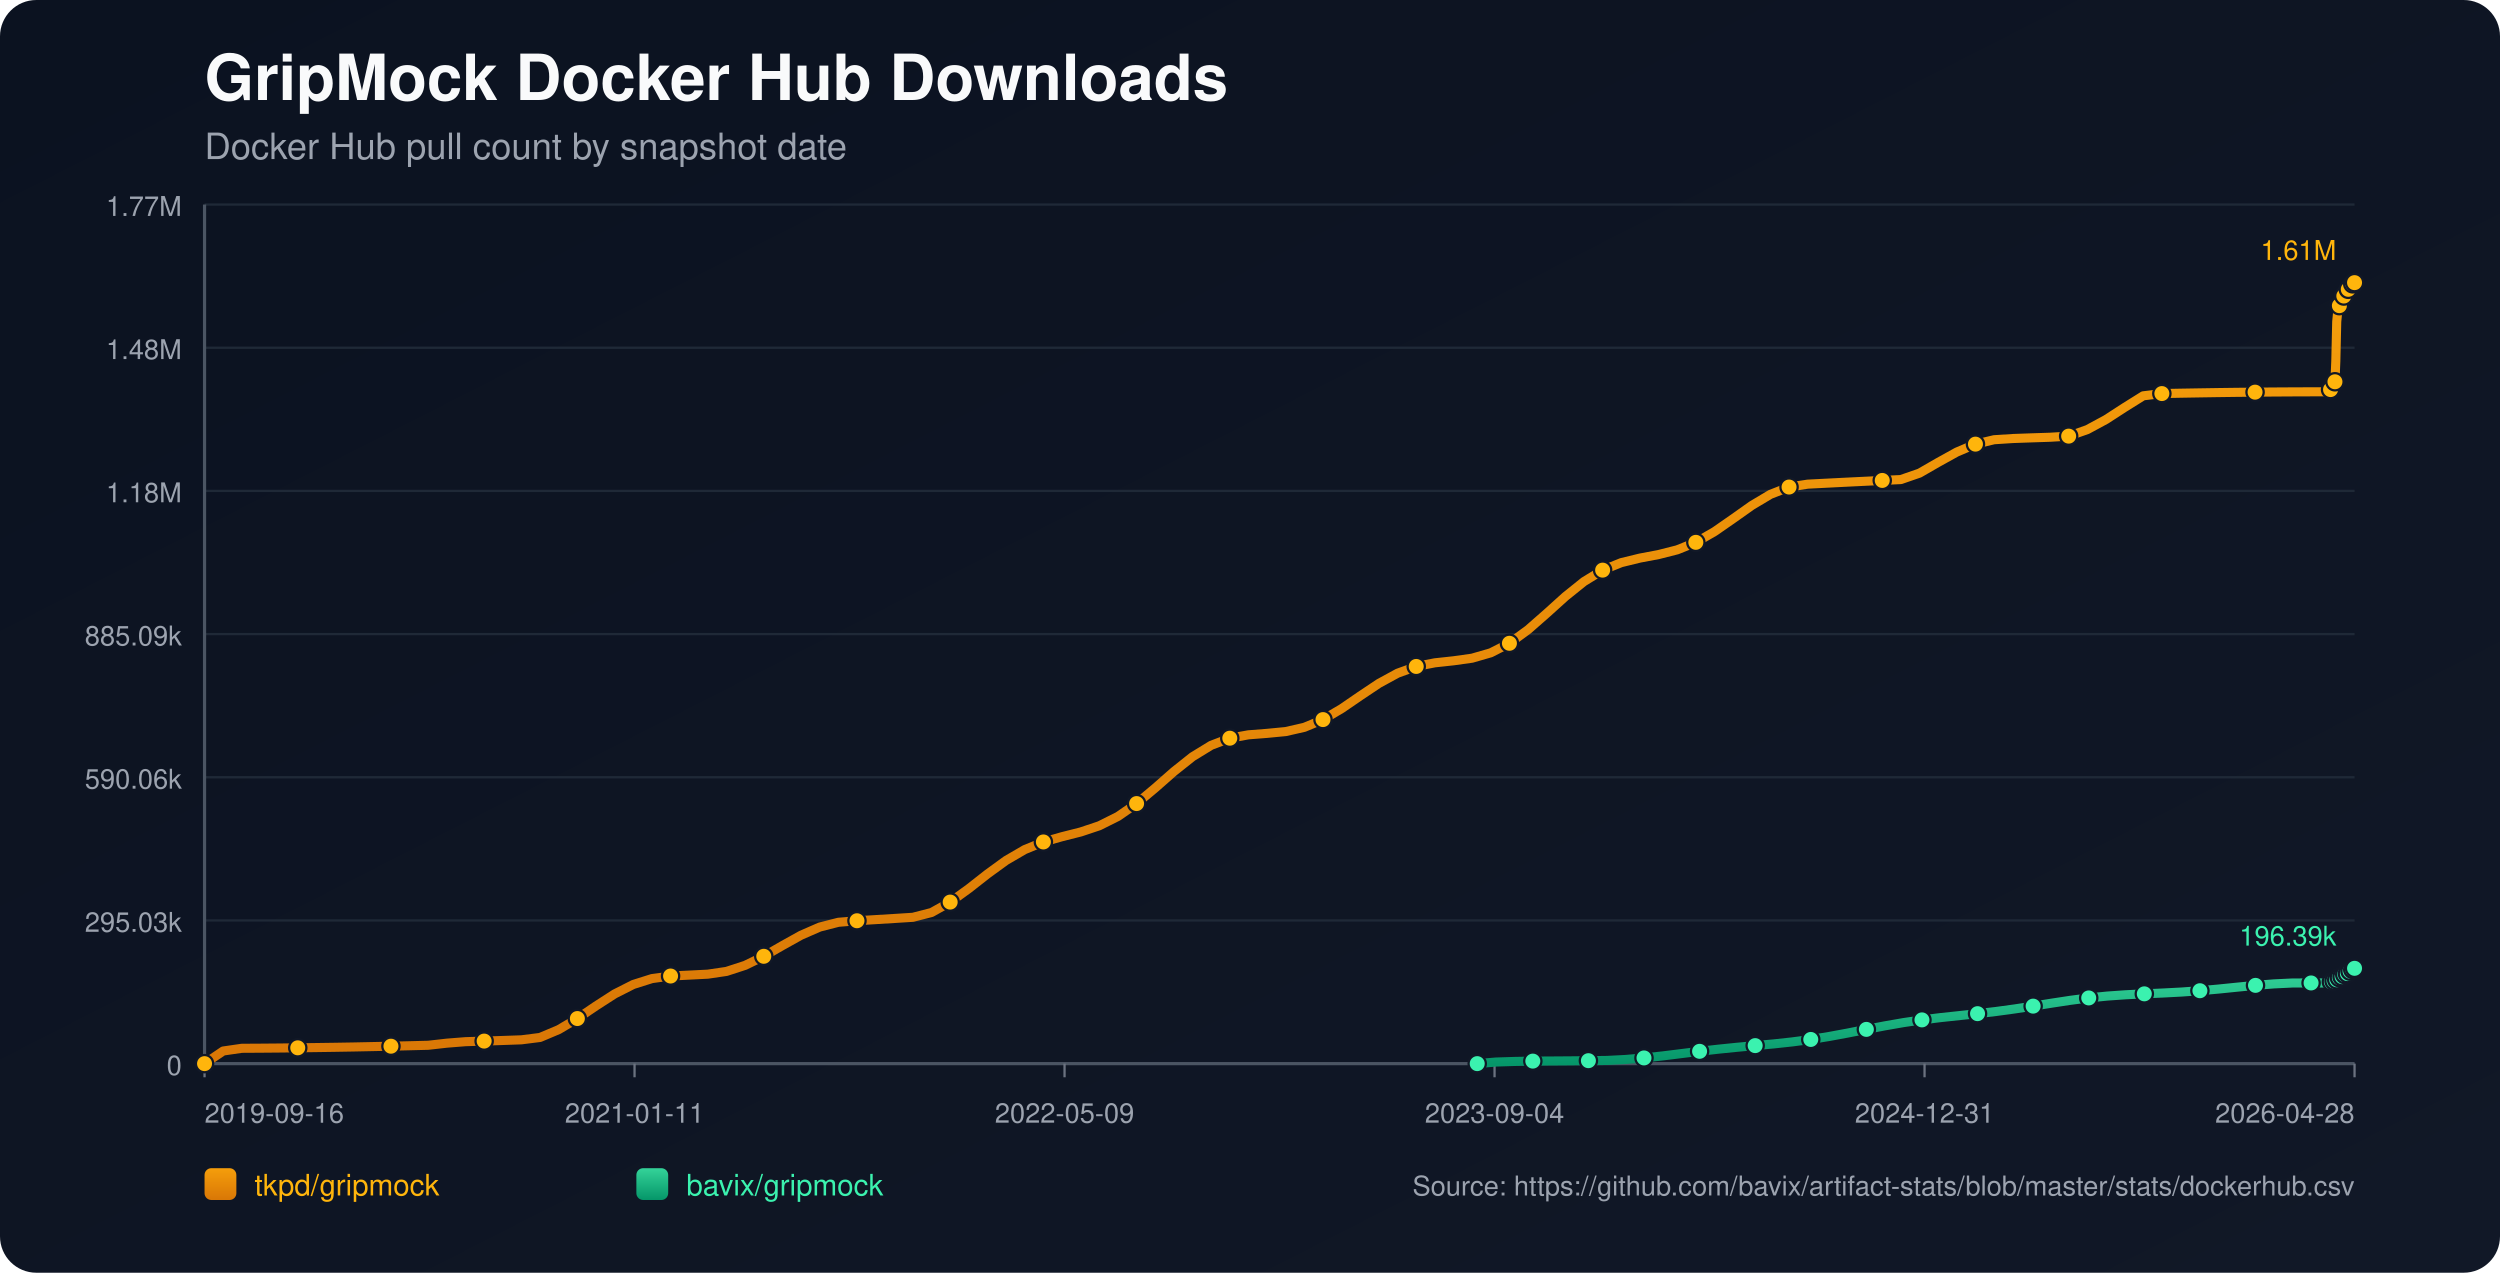
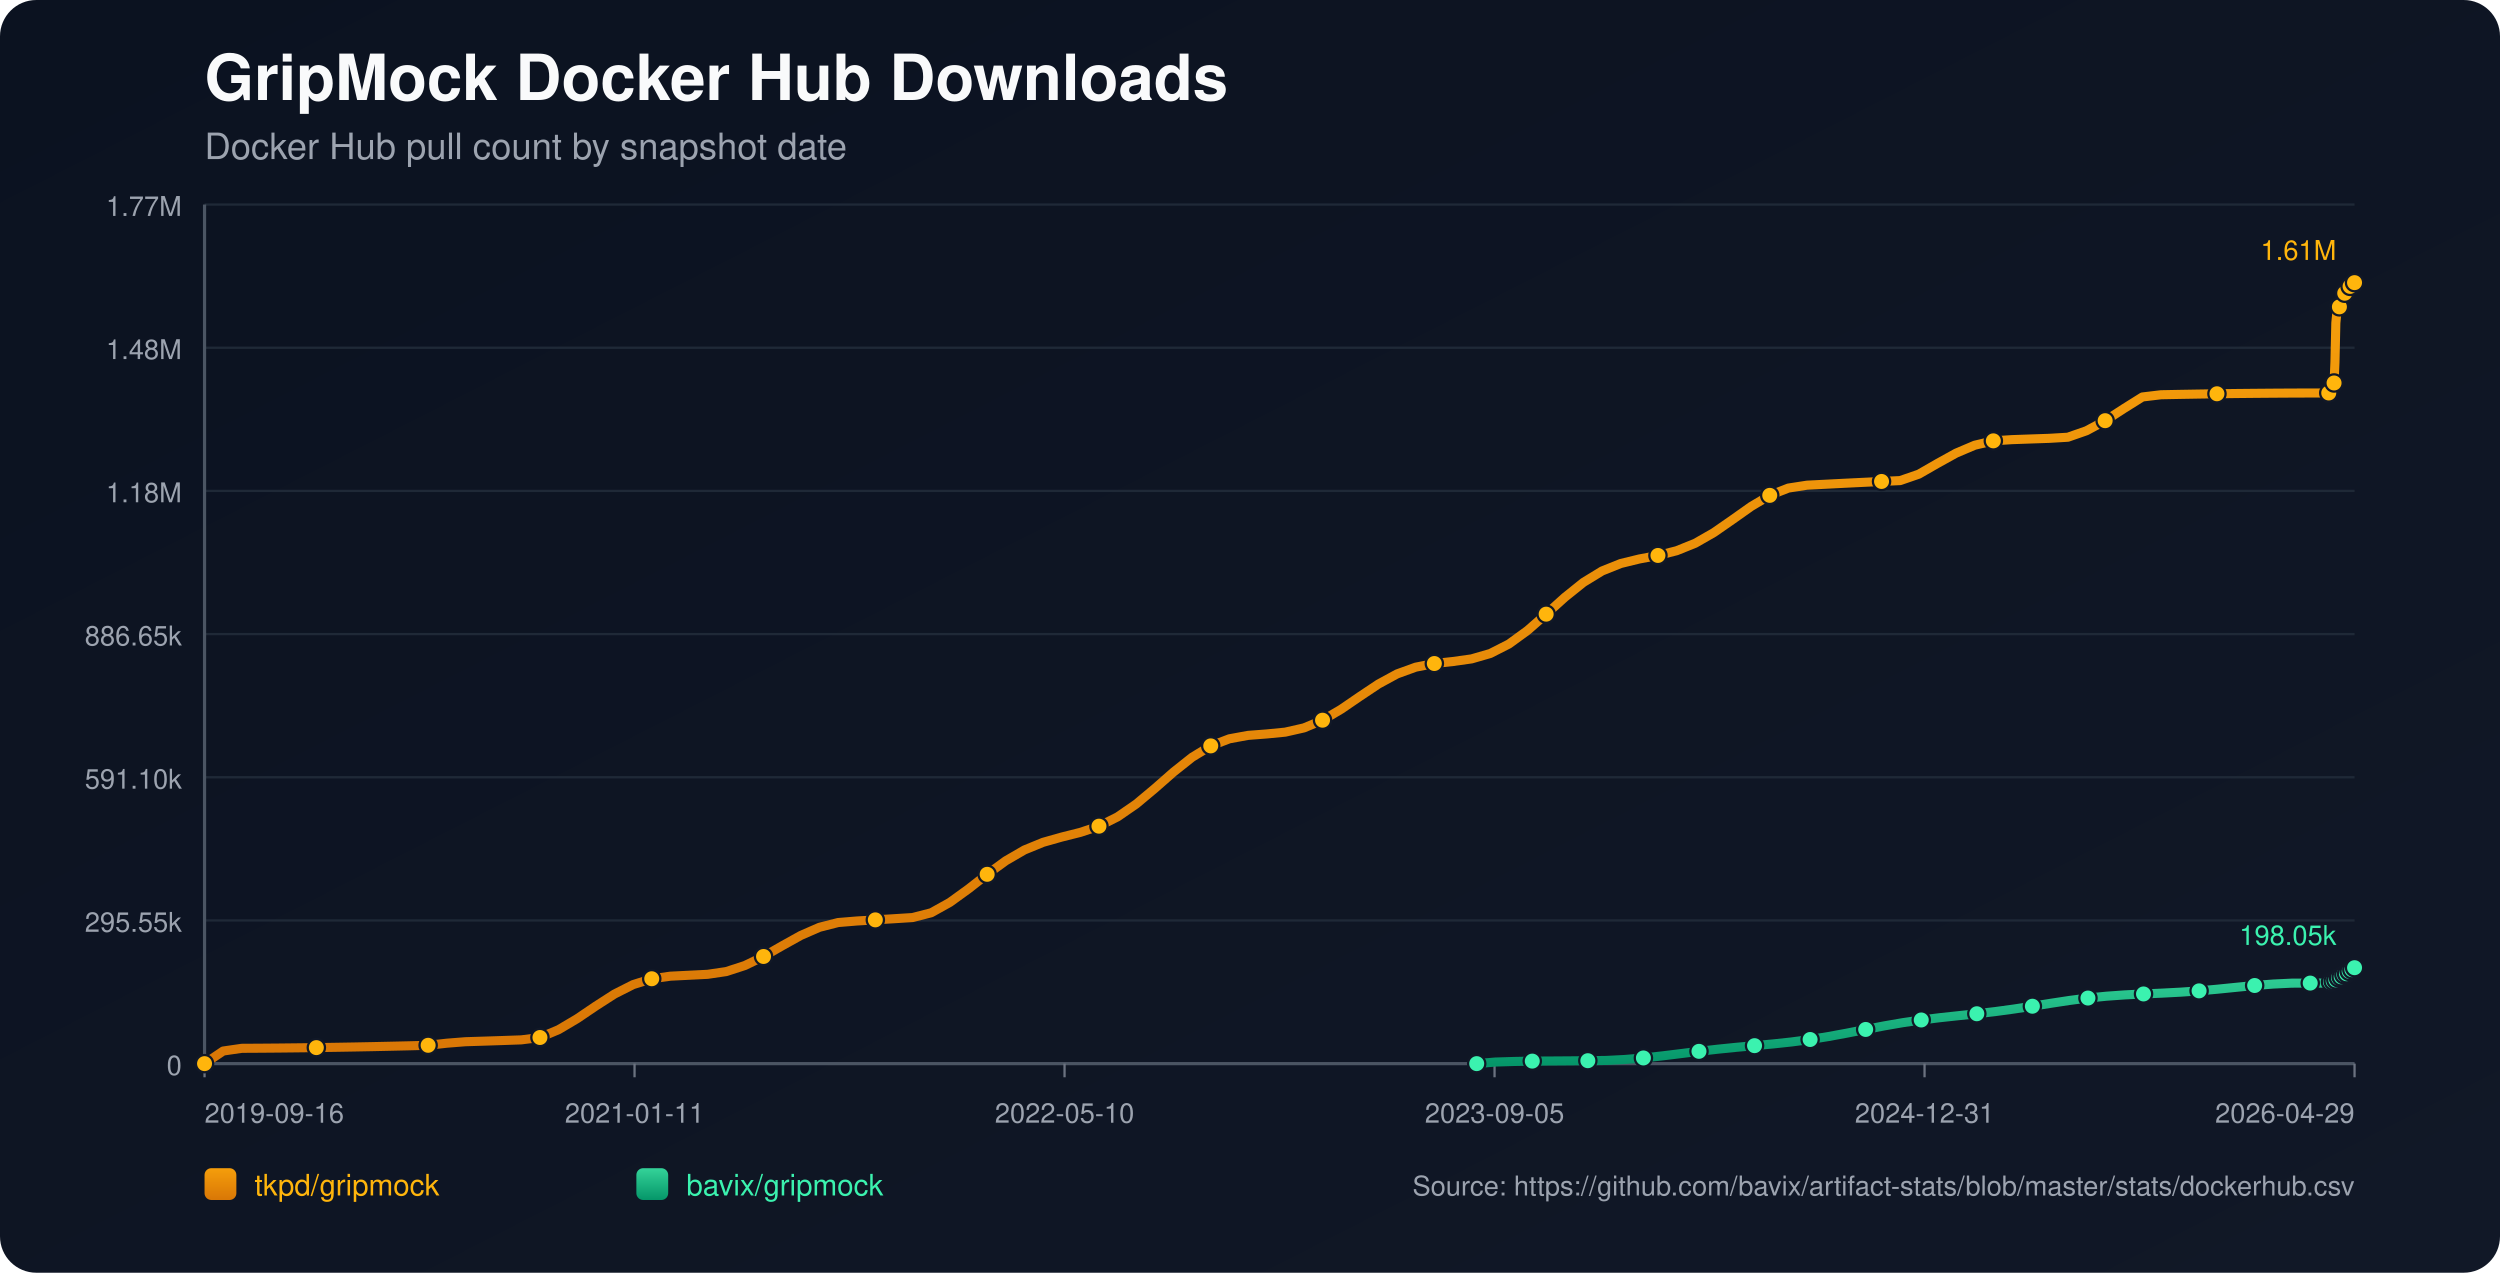
<svg xmlns="http://www.w3.org/2000/svg" width="1100" height="560" viewBox="0 0 1100 560">
  <defs>
    <linearGradient id="bg" x1="0" y1="0" x2="1" y2="1">
      <stop offset="0%" stop-color="#0b1220" />
      <stop offset="100%" stop-color="#111827" />
    </linearGradient>
    <linearGradient id="repo-0" x1="0" y1="0" x2="0" y2="1">
      <stop offset="0%" stop-color="#f59e0b" />
      <stop offset="100%" stop-color="#d97706" />
    </linearGradient>
    <linearGradient id="repo-1" x1="0" y1="0" x2="0" y2="1">
      <stop offset="0%" stop-color="#34d399" />
      <stop offset="100%" stop-color="#059669" />
    </linearGradient>
  </defs>
  <rect x="0" y="0" width="1100" height="560" fill="url(#bg)" rx="16" />
  <text x="90" y="44" fill="#f9fafb" font-size="28" font-family="-apple-system,BlinkMacSystemFont,Segoe UI,Helvetica,Arial,sans-serif" font-weight="700">GripMock Docker Hub Downloads</text>
  <text x="90" y="70" fill="#9ca3af" font-size="16" font-family="-apple-system,BlinkMacSystemFont,Segoe UI,Helvetica,Arial,sans-serif">Docker Hub pull count by snapshot date</text>
  <line x1="90" y1="90.00" x2="1036" y2="90.00" stroke="#1f2937" stroke-width="1" />
  <text x="80" y="95.00" text-anchor="end" fill="#9ca3af" font-size="12" font-family="-apple-system,BlinkMacSystemFont,Segoe UI,Helvetica,Arial,sans-serif">1.77M</text>
  <line x1="90" y1="153.00" x2="1036" y2="153.00" stroke="#1f2937" stroke-width="1" />
  <text x="80" y="158.00" text-anchor="end" fill="#9ca3af" font-size="12" font-family="-apple-system,BlinkMacSystemFont,Segoe UI,Helvetica,Arial,sans-serif">1.48M</text>
  <line x1="90" y1="216.00" x2="1036" y2="216.00" stroke="#1f2937" stroke-width="1" />
  <text x="80" y="221.00" text-anchor="end" fill="#9ca3af" font-size="12" font-family="-apple-system,BlinkMacSystemFont,Segoe UI,Helvetica,Arial,sans-serif">1.18M</text>
  <line x1="90" y1="279.00" x2="1036" y2="279.00" stroke="#1f2937" stroke-width="1" />
-   <text x="80" y="284.00" text-anchor="end" fill="#9ca3af" font-size="12" font-family="-apple-system,BlinkMacSystemFont,Segoe UI,Helvetica,Arial,sans-serif">885.09k</text>
+   <text x="80" y="284.00" text-anchor="end" fill="#9ca3af" font-size="12" font-family="-apple-system,BlinkMacSystemFont,Segoe UI,Helvetica,Arial,sans-serif">886.65k</text>
  <line x1="90" y1="342.00" x2="1036" y2="342.00" stroke="#1f2937" stroke-width="1" />
-   <text x="80" y="347.00" text-anchor="end" fill="#9ca3af" font-size="12" font-family="-apple-system,BlinkMacSystemFont,Segoe UI,Helvetica,Arial,sans-serif">590.06k</text>
+   <text x="80" y="347.00" text-anchor="end" fill="#9ca3af" font-size="12" font-family="-apple-system,BlinkMacSystemFont,Segoe UI,Helvetica,Arial,sans-serif">591.10k</text>
  <line x1="90" y1="405.00" x2="1036" y2="405.00" stroke="#1f2937" stroke-width="1" />
-   <text x="80" y="410.00" text-anchor="end" fill="#9ca3af" font-size="12" font-family="-apple-system,BlinkMacSystemFont,Segoe UI,Helvetica,Arial,sans-serif">295.03k</text>
+   <text x="80" y="410.00" text-anchor="end" fill="#9ca3af" font-size="12" font-family="-apple-system,BlinkMacSystemFont,Segoe UI,Helvetica,Arial,sans-serif">295.55k</text>
  <line x1="90" y1="468.00" x2="1036" y2="468.00" stroke="#1f2937" stroke-width="1" />
  <text x="80" y="473.00" text-anchor="end" fill="#9ca3af" font-size="12" font-family="-apple-system,BlinkMacSystemFont,Segoe UI,Helvetica,Arial,sans-serif">0</text>
  <line x1="90" y1="468" x2="1036" y2="468" stroke="#4b5563" stroke-width="1.4" />
  <line x1="90" y1="90" x2="90" y2="468" stroke="#4b5563" stroke-width="1.4" />
  <line x1="90.00" y1="468" x2="90.00" y2="474" stroke="#6b7280" stroke-width="1" />
  <text x="90.00" y="494" text-anchor="start" fill="#9ca3af" font-size="12" font-family="-apple-system,BlinkMacSystemFont,Segoe UI,Helvetica,Arial,sans-serif">2019-09-16</text>
  <line x1="279.20" y1="468" x2="279.20" y2="474" stroke="#6b7280" stroke-width="1" />
  <text x="279.20" y="494" text-anchor="middle" fill="#9ca3af" font-size="12" font-family="-apple-system,BlinkMacSystemFont,Segoe UI,Helvetica,Arial,sans-serif">2021-01-11</text>
  <line x1="468.40" y1="468" x2="468.40" y2="474" stroke="#6b7280" stroke-width="1" />
-   <text x="468.40" y="494" text-anchor="middle" fill="#9ca3af" font-size="12" font-family="-apple-system,BlinkMacSystemFont,Segoe UI,Helvetica,Arial,sans-serif">2022-05-09</text>
+   <text x="468.40" y="494" text-anchor="middle" fill="#9ca3af" font-size="12" font-family="-apple-system,BlinkMacSystemFont,Segoe UI,Helvetica,Arial,sans-serif">2022-05-10</text>
  <line x1="657.60" y1="468" x2="657.60" y2="474" stroke="#6b7280" stroke-width="1" />
-   <text x="657.60" y="494" text-anchor="middle" fill="#9ca3af" font-size="12" font-family="-apple-system,BlinkMacSystemFont,Segoe UI,Helvetica,Arial,sans-serif">2023-09-04</text>
+   <text x="657.60" y="494" text-anchor="middle" fill="#9ca3af" font-size="12" font-family="-apple-system,BlinkMacSystemFont,Segoe UI,Helvetica,Arial,sans-serif">2023-09-05</text>
  <line x1="846.80" y1="468" x2="846.80" y2="474" stroke="#6b7280" stroke-width="1" />
  <text x="846.80" y="494" text-anchor="middle" fill="#9ca3af" font-size="12" font-family="-apple-system,BlinkMacSystemFont,Segoe UI,Helvetica,Arial,sans-serif">2024-12-31</text>
  <line x1="1036.00" y1="468" x2="1036.00" y2="474" stroke="#6b7280" stroke-width="1" />
-   <text x="1036.00" y="494" text-anchor="end" fill="#9ca3af" font-size="12" font-family="-apple-system,BlinkMacSystemFont,Segoe UI,Helvetica,Arial,sans-serif">2026-04-28</text>
-   <polyline fill="none" stroke="url(#repo-0)" stroke-width="4" stroke-linecap="round" stroke-linejoin="round" points="90.00,468.00 98.20,462.44 106.40,461.25 114.61,461.20 122.81,461.13 131.01,461.04 139.21,460.93 147.41,460.81 155.62,460.67 163.82,460.50 172.02,460.33 180.22,460.13 188.42,459.92 196.63,458.99 204.83,458.34 213.03,458.08 221.23,457.81 229.44,457.52 237.64,456.48 245.84,453.02 254.04,448.16 262.24,442.61 270.45,437.32 278.65,433.17 286.85,430.58 295.05,429.45 303.25,429.05 311.46,428.63 319.66,427.42 327.86,424.75 336.06,420.77 344.26,416.06 352.47,411.49 360.67,407.91 368.87,405.81 377.07,405.13 385.27,404.63 393.48,404.13 401.68,403.61 409.88,401.50 418.08,396.92 426.29,390.98 434.49,384.55 442.69,378.59 450.89,373.82 459.09,370.46 467.30,368.14 475.50,366.07 483.70,363.33 491.90,359.23 500.10,353.57 508.31,346.70 516.51,339.49 524.71,332.96 532.91,327.94 541.11,324.81 549.32,323.32 557.52,322.68 565.72,321.89 573.92,320.02 582.12,316.62 590.33,311.79 598.53,306.17 606.73,300.69 614.93,296.22 623.14,293.24 631.34,291.64 639.54,290.75 647.74,289.60 655.94,287.23 664.15,283.05 672.35,277.07 680.55,269.88 688.75,262.48 696.95,255.89 705.16,250.86 713.36,247.56 721.56,245.56 729.76,244.01 737.96,241.93 746.17,238.63 754.37,233.92 762.57,228.23 770.77,222.42 778.97,217.52 787.18,214.30 795.38,213.03 803.58,212.61 811.78,212.19 819.98,211.79 828.19,211.39 836.39,211.01 844.59,208.17 852.79,203.45 861.00,198.90 869.20,195.42 877.40,193.48 885.60,192.95 893.80,192.66 902.01,192.39 910.21,191.90 918.41,189.03 926.61,184.60 934.81,179.29 943.02,174.16 951.22,173.17 959.42,173.01 967.62,172.87 975.82,172.74 984.03,172.63 992.23,172.55 1000.43,172.48 1008.63,172.43 1016.83,172.40 1025.04,172.39 1025.44,171.41 1025.81,170.33 1026.20,169.36 1026.58,168.74 1026.98,168.42 1027.38,167.98 1027.76,158.86 1028.16,141.54 1028.55,137.49 1028.94,135.42 1029.33,134.49 1029.73,134.42 1030.12,134.29 1030.51,132.99 1030.90,131.47 1031.29,130.25 1031.68,129.27 1032.07,128.43 1032.47,128.36 1032.86,128.21 1033.25,127.30 1033.64,126.66 1034.03,126.01 1034.43,125.41 1034.81,124.96 1035.21,124.89 1035.61,124.81 1036.00,124.36" />
+   <text x="1036.00" y="494" text-anchor="end" fill="#9ca3af" font-size="12" font-family="-apple-system,BlinkMacSystemFont,Segoe UI,Helvetica,Arial,sans-serif">2026-04-29</text>
+   <polyline fill="none" stroke="url(#repo-0)" stroke-width="4" stroke-linecap="round" stroke-linejoin="round" points="90.00,468.00 98.20,462.45 106.40,461.26 114.60,461.21 122.79,461.14 130.99,461.05 139.19,460.95 147.39,460.82 155.59,460.68 163.79,460.52 171.99,460.34 180.19,460.15 188.38,459.93 196.58,459.01 204.78,458.36 212.98,458.10 221.18,457.83 229.38,457.54 237.58,456.50 245.78,453.05 253.97,448.20 262.17,442.65 270.37,437.38 278.57,433.23 286.77,430.65 294.97,429.52 303.17,429.11 311.36,428.70 319.56,427.49 327.76,424.82 335.96,420.85 344.16,416.15 352.36,411.59 360.56,408.01 368.76,405.92 376.95,405.24 385.15,404.74 393.35,404.24 401.55,403.72 409.75,401.61 417.95,397.04 426.15,391.11 434.35,384.70 442.54,378.75 450.74,373.99 458.94,370.63 467.14,368.31 475.34,366.25 483.54,363.52 491.74,359.42 499.93,353.77 508.13,346.92 516.33,339.72 524.53,333.20 532.73,328.19 540.93,325.07 549.13,323.57 557.33,322.94 565.52,322.14 573.72,320.28 581.92,316.89 590.12,312.06 598.32,306.45 606.52,300.98 614.72,296.52 622.92,293.55 631.11,291.95 639.31,291.06 647.51,289.91 655.71,287.54 663.91,283.37 672.11,277.41 680.31,270.23 688.50,262.84 696.70,256.26 704.90,251.24 713.10,247.95 721.30,245.95 729.50,244.40 737.70,242.33 745.90,239.03 754.09,234.34 762.29,228.65 770.49,222.85 778.69,217.96 786.89,214.75 795.09,213.48 803.29,213.06 811.49,212.64 819.68,212.24 827.88,211.84 836.08,211.46 844.28,208.63 852.48,203.92 860.68,199.38 868.88,195.90 877.07,193.97 885.27,193.44 893.47,193.15 901.67,192.87 909.87,192.38 918.07,189.52 926.27,185.10 934.47,179.80 942.66,174.67 950.86,173.69 959.06,173.53 967.26,173.39 975.46,173.26 983.66,173.15 991.86,173.07 1000.06,173.00 1008.25,172.95 1016.45,172.92 1024.65,172.91 1025.05,171.94 1025.42,170.86 1025.81,169.88 1026.20,169.27 1026.60,168.95 1026.99,168.51 1027.38,159.41 1027.77,142.11 1028.16,138.07 1028.56,136.00 1028.94,135.08 1029.34,135.01 1029.73,134.88 1030.12,133.58 1030.51,132.06 1030.91,130.84 1031.30,129.86 1031.68,129.02 1032.08,128.95 1032.47,128.81 1032.86,127.90 1033.25,127.26 1033.65,126.61 1034.04,126.01 1034.42,125.57 1034.82,125.49 1035.22,125.42 1035.61,124.97 1036.00,124.36" />
  <circle cx="90.00" cy="468.00" r="3.8" fill="#ffb50c" stroke="#111827" stroke-width="1" />
-   <circle cx="131.01" cy="461.04" r="3.8" fill="#ffb50c" stroke="#111827" stroke-width="1" />
-   <circle cx="172.02" cy="460.33" r="3.8" fill="#ffb50c" stroke="#111827" stroke-width="1" />
-   <circle cx="213.03" cy="458.08" r="3.8" fill="#ffb50c" stroke="#111827" stroke-width="1" />
-   <circle cx="254.04" cy="448.16" r="3.8" fill="#ffb50c" stroke="#111827" stroke-width="1" />
-   <circle cx="295.05" cy="429.45" r="3.8" fill="#ffb50c" stroke="#111827" stroke-width="1" />
-   <circle cx="336.06" cy="420.77" r="3.8" fill="#ffb50c" stroke="#111827" stroke-width="1" />
-   <circle cx="377.07" cy="405.13" r="3.8" fill="#ffb50c" stroke="#111827" stroke-width="1" />
-   <circle cx="418.08" cy="396.92" r="3.8" fill="#ffb50c" stroke="#111827" stroke-width="1" />
-   <circle cx="459.09" cy="370.46" r="3.8" fill="#ffb50c" stroke="#111827" stroke-width="1" />
-   <circle cx="500.10" cy="353.57" r="3.8" fill="#ffb50c" stroke="#111827" stroke-width="1" />
-   <circle cx="541.11" cy="324.81" r="3.8" fill="#ffb50c" stroke="#111827" stroke-width="1" />
-   <circle cx="582.12" cy="316.62" r="3.8" fill="#ffb50c" stroke="#111827" stroke-width="1" />
-   <circle cx="623.14" cy="293.24" r="3.8" fill="#ffb50c" stroke="#111827" stroke-width="1" />
-   <circle cx="664.15" cy="283.05" r="3.8" fill="#ffb50c" stroke="#111827" stroke-width="1" />
-   <circle cx="705.16" cy="250.86" r="3.8" fill="#ffb50c" stroke="#111827" stroke-width="1" />
-   <circle cx="746.17" cy="238.63" r="3.8" fill="#ffb50c" stroke="#111827" stroke-width="1" />
-   <circle cx="787.18" cy="214.30" r="3.8" fill="#ffb50c" stroke="#111827" stroke-width="1" />
-   <circle cx="828.19" cy="211.39" r="3.8" fill="#ffb50c" stroke="#111827" stroke-width="1" />
-   <circle cx="869.20" cy="195.42" r="3.8" fill="#ffb50c" stroke="#111827" stroke-width="1" />
-   <circle cx="910.21" cy="191.90" r="3.8" fill="#ffb50c" stroke="#111827" stroke-width="1" />
-   <circle cx="951.22" cy="173.17" r="3.8" fill="#ffb50c" stroke="#111827" stroke-width="1" />
-   <circle cx="992.23" cy="172.55" r="3.8" fill="#ffb50c" stroke="#111827" stroke-width="1" />
-   <circle cx="1025.44" cy="171.41" r="3.8" fill="#ffb50c" stroke="#111827" stroke-width="1" />
-   <circle cx="1027.38" cy="167.98" r="3.8" fill="#ffb50c" stroke="#111827" stroke-width="1" />
-   <circle cx="1029.33" cy="134.49" r="3.8" fill="#ffb50c" stroke="#111827" stroke-width="1" />
-   <circle cx="1031.29" cy="130.25" r="3.8" fill="#ffb50c" stroke="#111827" stroke-width="1" />
-   <circle cx="1033.25" cy="127.30" r="3.8" fill="#ffb50c" stroke="#111827" stroke-width="1" />
-   <circle cx="1035.21" cy="124.89" r="3.8" fill="#ffb50c" stroke="#111827" stroke-width="1" />
+   <circle cx="139.19" cy="460.95" r="3.8" fill="#ffb50c" stroke="#111827" stroke-width="1" />
+   <circle cx="188.38" cy="459.93" r="3.8" fill="#ffb50c" stroke="#111827" stroke-width="1" />
+   <circle cx="237.58" cy="456.50" r="3.8" fill="#ffb50c" stroke="#111827" stroke-width="1" />
+   <circle cx="286.77" cy="430.65" r="3.8" fill="#ffb50c" stroke="#111827" stroke-width="1" />
+   <circle cx="335.96" cy="420.85" r="3.8" fill="#ffb50c" stroke="#111827" stroke-width="1" />
+   <circle cx="385.15" cy="404.74" r="3.8" fill="#ffb50c" stroke="#111827" stroke-width="1" />
+   <circle cx="434.35" cy="384.70" r="3.8" fill="#ffb50c" stroke="#111827" stroke-width="1" />
+   <circle cx="483.54" cy="363.52" r="3.8" fill="#ffb50c" stroke="#111827" stroke-width="1" />
+   <circle cx="532.73" cy="328.19" r="3.8" fill="#ffb50c" stroke="#111827" stroke-width="1" />
+   <circle cx="581.92" cy="316.89" r="3.8" fill="#ffb50c" stroke="#111827" stroke-width="1" />
+   <circle cx="631.11" cy="291.95" r="3.8" fill="#ffb50c" stroke="#111827" stroke-width="1" />
+   <circle cx="680.31" cy="270.23" r="3.8" fill="#ffb50c" stroke="#111827" stroke-width="1" />
+   <circle cx="729.50" cy="244.40" r="3.8" fill="#ffb50c" stroke="#111827" stroke-width="1" />
+   <circle cx="778.69" cy="217.96" r="3.8" fill="#ffb50c" stroke="#111827" stroke-width="1" />
+   <circle cx="827.88" cy="211.84" r="3.8" fill="#ffb50c" stroke="#111827" stroke-width="1" />
+   <circle cx="877.07" cy="193.97" r="3.8" fill="#ffb50c" stroke="#111827" stroke-width="1" />
+   <circle cx="926.27" cy="185.10" r="3.8" fill="#ffb50c" stroke="#111827" stroke-width="1" />
+   <circle cx="975.46" cy="173.26" r="3.8" fill="#ffb50c" stroke="#111827" stroke-width="1" />
+   <circle cx="1024.65" cy="172.91" r="3.8" fill="#ffb50c" stroke="#111827" stroke-width="1" />
+   <circle cx="1026.99" cy="168.51" r="3.8" fill="#ffb50c" stroke="#111827" stroke-width="1" />
+   <circle cx="1029.34" cy="135.01" r="3.8" fill="#ffb50c" stroke="#111827" stroke-width="1" />
+   <circle cx="1031.68" cy="129.02" r="3.8" fill="#ffb50c" stroke="#111827" stroke-width="1" />
+   <circle cx="1034.04" cy="126.01" r="3.8" fill="#ffb50c" stroke="#111827" stroke-width="1" />
  <circle cx="1036.00" cy="124.36" r="3.8" fill="#ffb50c" stroke="#111827" stroke-width="1" />
  <text x="1028.00" y="114.36" text-anchor="end" fill="#ffb50c" font-size="12" font-family="-apple-system,BlinkMacSystemFont,Segoe UI,Helvetica,Arial,sans-serif">1.61M</text>
-   <polyline fill="none" stroke="url(#repo-1)" stroke-width="4" stroke-linecap="round" stroke-linejoin="round" points="649.98,468.00 658.14,467.30 666.29,467.04 674.44,466.89 682.60,466.84 690.75,466.78 698.90,466.70 707.06,466.59 715.21,466.17 723.36,465.49 731.52,464.61 739.67,463.60 747.82,462.58 755.98,461.65 764.13,460.82 772.28,460.07 780.44,459.32 788.59,458.44 796.74,457.36 804.90,456.04 813.05,454.53 821.20,452.93 829.36,451.37 837.51,449.95 845.66,448.75 853.82,447.75 861.97,446.88 870.12,446.01 878.28,445.05 886.43,443.94 894.58,442.70 902.74,441.39 910.89,440.15 919.04,439.09 927.20,438.27 935.35,437.70 943.50,437.29 951.66,436.93 959.81,436.50 967.96,435.92 976.12,435.19 984.27,434.36 992.42,433.56 1000.58,432.91 1008.73,432.52 1016.88,432.50 1025.04,432.50 1025.44,432.25 1025.81,432.02 1026.20,431.79 1026.58,431.68 1026.98,431.64 1027.38,431.55 1027.76,431.38 1028.16,431.11 1028.55,430.79 1028.94,430.47 1029.33,430.18 1029.73,430.14 1030.12,430.00 1030.51,429.73 1030.90,429.41 1031.29,429.05 1031.68,428.81 1032.07,428.49 1032.47,428.45 1032.86,428.38 1033.25,428.02 1033.64,427.69 1034.03,427.33 1034.43,427.01 1034.81,426.74 1035.21,426.58 1035.61,426.46 1036.00,426.06" />
-   <circle cx="649.98" cy="468.00" r="3.8" fill="#3bf2af" stroke="#111827" stroke-width="1" />
-   <circle cx="674.44" cy="466.89" r="3.8" fill="#3bf2af" stroke="#111827" stroke-width="1" />
-   <circle cx="698.90" cy="466.70" r="3.8" fill="#3bf2af" stroke="#111827" stroke-width="1" />
-   <circle cx="723.36" cy="465.49" r="3.8" fill="#3bf2af" stroke="#111827" stroke-width="1" />
-   <circle cx="747.82" cy="462.58" r="3.8" fill="#3bf2af" stroke="#111827" stroke-width="1" />
-   <circle cx="772.28" cy="460.07" r="3.8" fill="#3bf2af" stroke="#111827" stroke-width="1" />
-   <circle cx="796.74" cy="457.36" r="3.8" fill="#3bf2af" stroke="#111827" stroke-width="1" />
-   <circle cx="821.20" cy="452.93" r="3.8" fill="#3bf2af" stroke="#111827" stroke-width="1" />
-   <circle cx="845.66" cy="448.75" r="3.8" fill="#3bf2af" stroke="#111827" stroke-width="1" />
-   <circle cx="870.12" cy="446.01" r="3.8" fill="#3bf2af" stroke="#111827" stroke-width="1" />
-   <circle cx="894.58" cy="442.70" r="3.8" fill="#3bf2af" stroke="#111827" stroke-width="1" />
-   <circle cx="919.04" cy="439.09" r="3.8" fill="#3bf2af" stroke="#111827" stroke-width="1" />
-   <circle cx="943.50" cy="437.29" r="3.8" fill="#3bf2af" stroke="#111827" stroke-width="1" />
-   <circle cx="967.96" cy="435.92" r="3.8" fill="#3bf2af" stroke="#111827" stroke-width="1" />
-   <circle cx="992.42" cy="433.56" r="3.8" fill="#3bf2af" stroke="#111827" stroke-width="1" />
-   <circle cx="1016.88" cy="432.50" r="3.8" fill="#3bf2af" stroke="#111827" stroke-width="1" />
-   <circle cx="1025.81" cy="432.02" r="3.8" fill="#3bf2af" stroke="#111827" stroke-width="1" />
-   <circle cx="1026.98" cy="431.64" r="3.8" fill="#3bf2af" stroke="#111827" stroke-width="1" />
-   <circle cx="1028.16" cy="431.11" r="3.8" fill="#3bf2af" stroke="#111827" stroke-width="1" />
-   <circle cx="1029.33" cy="430.18" r="3.8" fill="#3bf2af" stroke="#111827" stroke-width="1" />
-   <circle cx="1030.51" cy="429.73" r="3.8" fill="#3bf2af" stroke="#111827" stroke-width="1" />
-   <circle cx="1031.68" cy="428.81" r="3.8" fill="#3bf2af" stroke="#111827" stroke-width="1" />
-   <circle cx="1032.86" cy="428.38" r="3.8" fill="#3bf2af" stroke="#111827" stroke-width="1" />
-   <circle cx="1034.03" cy="427.33" r="3.8" fill="#3bf2af" stroke="#111827" stroke-width="1" />
-   <circle cx="1035.21" cy="426.58" r="3.8" fill="#3bf2af" stroke="#111827" stroke-width="1" />
-   <circle cx="1036.00" cy="426.06" r="3.8" fill="#3bf2af" stroke="#111827" stroke-width="1" />
-   <text x="1028.00" y="416.06" text-anchor="end" fill="#3bf2af" font-size="12" font-family="-apple-system,BlinkMacSystemFont,Segoe UI,Helvetica,Arial,sans-serif">196.39k</text>
+   <polyline fill="none" stroke="url(#repo-1)" stroke-width="4" stroke-linecap="round" stroke-linejoin="round" points="649.75,468.00 657.90,467.30 666.05,467.05 674.20,466.89 682.35,466.84 690.50,466.78 698.65,466.71 706.80,466.59 714.95,466.17 723.10,465.50 731.25,464.61 739.40,463.61 747.55,462.59 755.70,461.66 763.85,460.83 772.00,460.09 780.15,459.33 788.30,458.46 796.45,457.38 804.60,456.06 812.75,454.56 820.90,452.96 829.05,451.39 837.20,449.98 845.35,448.79 853.50,447.79 861.65,446.91 869.80,446.05 877.95,445.09 886.10,443.98 894.25,442.74 902.40,441.44 910.55,440.20 918.70,439.14 926.85,438.33 935.00,437.75 943.15,437.34 951.30,436.98 959.45,436.55 967.60,435.98 975.75,435.24 983.90,434.42 992.05,433.62 1000.20,432.98 1008.35,432.59 1016.50,432.56 1024.65,432.56 1025.05,432.31 1025.42,432.08 1025.81,431.86 1026.20,431.74 1026.60,431.70 1026.99,431.62 1027.38,431.44 1027.77,431.17 1028.16,430.85 1028.56,430.54 1028.94,430.25 1029.34,430.21 1029.73,430.07 1030.12,429.80 1030.51,429.47 1030.91,429.12 1031.30,428.88 1031.68,428.56 1032.08,428.52 1032.47,428.45 1032.86,428.09 1033.25,427.76 1033.65,427.40 1034.04,427.08 1034.42,426.82 1034.82,426.65 1035.22,426.53 1035.61,426.14 1036.00,425.78" />
+   <circle cx="649.75" cy="468.00" r="3.8" fill="#3bf2af" stroke="#111827" stroke-width="1" />
+   <circle cx="674.20" cy="466.89" r="3.8" fill="#3bf2af" stroke="#111827" stroke-width="1" />
+   <circle cx="698.65" cy="466.71" r="3.8" fill="#3bf2af" stroke="#111827" stroke-width="1" />
+   <circle cx="723.10" cy="465.50" r="3.8" fill="#3bf2af" stroke="#111827" stroke-width="1" />
+   <circle cx="747.55" cy="462.59" r="3.8" fill="#3bf2af" stroke="#111827" stroke-width="1" />
+   <circle cx="772.00" cy="460.09" r="3.8" fill="#3bf2af" stroke="#111827" stroke-width="1" />
+   <circle cx="796.45" cy="457.38" r="3.8" fill="#3bf2af" stroke="#111827" stroke-width="1" />
+   <circle cx="820.90" cy="452.96" r="3.8" fill="#3bf2af" stroke="#111827" stroke-width="1" />
+   <circle cx="845.35" cy="448.79" r="3.8" fill="#3bf2af" stroke="#111827" stroke-width="1" />
+   <circle cx="869.80" cy="446.05" r="3.8" fill="#3bf2af" stroke="#111827" stroke-width="1" />
+   <circle cx="894.25" cy="442.74" r="3.8" fill="#3bf2af" stroke="#111827" stroke-width="1" />
+   <circle cx="918.70" cy="439.14" r="3.8" fill="#3bf2af" stroke="#111827" stroke-width="1" />
+   <circle cx="943.15" cy="437.34" r="3.8" fill="#3bf2af" stroke="#111827" stroke-width="1" />
+   <circle cx="967.60" cy="435.98" r="3.8" fill="#3bf2af" stroke="#111827" stroke-width="1" />
+   <circle cx="992.05" cy="433.62" r="3.8" fill="#3bf2af" stroke="#111827" stroke-width="1" />
+   <circle cx="1016.50" cy="432.56" r="3.8" fill="#3bf2af" stroke="#111827" stroke-width="1" />
+   <circle cx="1025.42" cy="432.08" r="3.8" fill="#3bf2af" stroke="#111827" stroke-width="1" />
+   <circle cx="1026.60" cy="431.70" r="3.8" fill="#3bf2af" stroke="#111827" stroke-width="1" />
+   <circle cx="1027.77" cy="431.17" r="3.8" fill="#3bf2af" stroke="#111827" stroke-width="1" />
+   <circle cx="1028.94" cy="430.25" r="3.8" fill="#3bf2af" stroke="#111827" stroke-width="1" />
+   <circle cx="1030.12" cy="429.80" r="3.8" fill="#3bf2af" stroke="#111827" stroke-width="1" />
+   <circle cx="1031.30" cy="428.88" r="3.8" fill="#3bf2af" stroke="#111827" stroke-width="1" />
+   <circle cx="1032.47" cy="428.45" r="3.8" fill="#3bf2af" stroke="#111827" stroke-width="1" />
+   <circle cx="1033.65" cy="427.40" r="3.8" fill="#3bf2af" stroke="#111827" stroke-width="1" />
+   <circle cx="1034.82" cy="426.65" r="3.8" fill="#3bf2af" stroke="#111827" stroke-width="1" />
+   <circle cx="1036.00" cy="425.78" r="3.8" fill="#3bf2af" stroke="#111827" stroke-width="1" />
+   <text x="1028.00" y="415.78" text-anchor="end" fill="#3bf2af" font-size="12" font-family="-apple-system,BlinkMacSystemFont,Segoe UI,Helvetica,Arial,sans-serif">198.05k</text>
  <rect x="90.00" y="514.00" width="14" height="14" fill="url(#repo-0)" rx="3" />
  <text x="112.00" y="526.00" fill="#ffb50c" font-size="13" font-family="-apple-system,BlinkMacSystemFont,Segoe UI,Helvetica,Arial,sans-serif">tkpd/gripmock</text>
  <rect x="280.00" y="514.00" width="14" height="14" fill="url(#repo-1)" rx="3" />
  <text x="302.00" y="526.00" fill="#3bf2af" font-size="13" font-family="-apple-system,BlinkMacSystemFont,Segoe UI,Helvetica,Arial,sans-serif">bavix/gripmock</text>
  <text x="1036.00" y="526.00" text-anchor="end" fill="#9ca3af" font-size="12" font-family="-apple-system,BlinkMacSystemFont,Segoe UI,Helvetica,Arial,sans-serif">Source: https://github.com/bavix/artifact-stats/blob/master/stats/dockerhub.csv</text>
</svg>
